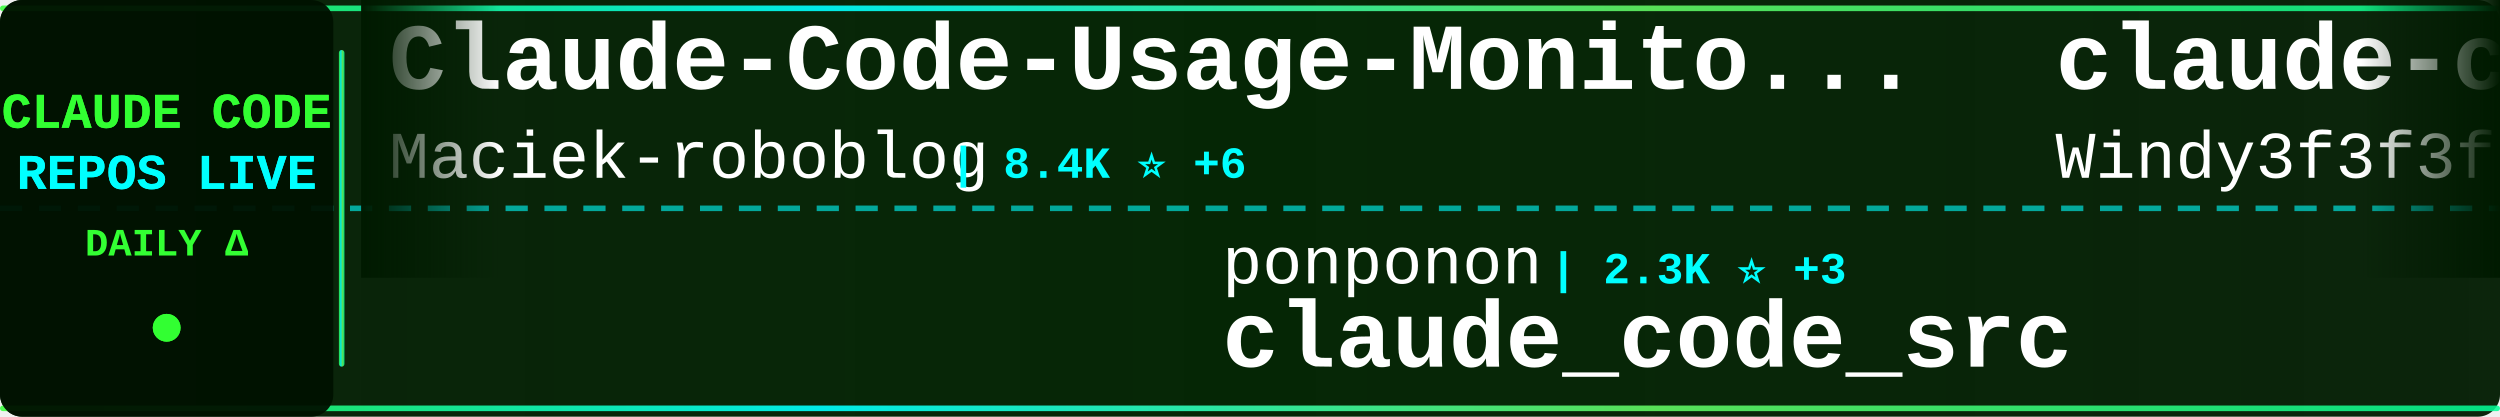
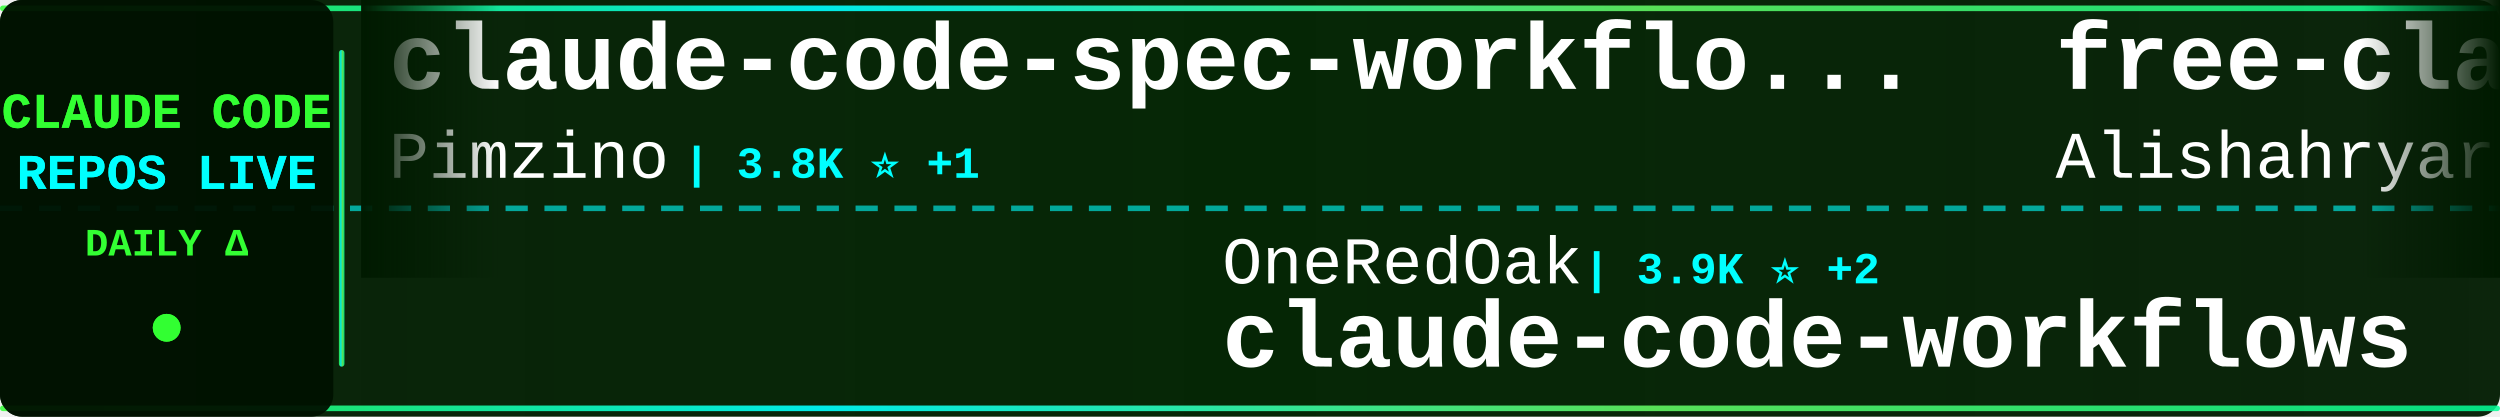
<svg xmlns="http://www.w3.org/2000/svg" width="900" height="150">
  <defs>
    <linearGradient id="tickerBg" x1="0%" y1="0%" x2="100%" y2="0%">
      <stop offset="0%" style="stop-color:#001a00;stop-opacity:0.95" />
      <stop offset="50%" style="stop-color:#002200;stop-opacity:0.98" />
      <stop offset="100%" style="stop-color:#001a00;stop-opacity:0.95" />
    </linearGradient>
    <linearGradient id="borderGrad" x1="0%" y1="0%" x2="100%" y2="0%">
      <stop offset="0%" style="stop-color:#33ff33;stop-opacity:0.85">
        <animate attributeName="stop-opacity" values="0.85;1;0.85" dur="2s" repeatCount="indefinite" />
      </stop>
      <stop offset="33%" style="stop-color:#00ffff;stop-opacity:0.9">
        <animate attributeName="stop-opacity" values="0.9;1;0.9" dur="2.2s" repeatCount="indefinite" />
      </stop>
      <stop offset="66%" style="stop-color:#66ff66;stop-opacity:0.85">
        <animate attributeName="stop-opacity" values="0.85;1;0.85" dur="1.8s" repeatCount="indefinite" />
      </stop>
      <stop offset="100%" style="stop-color:#00ff99;stop-opacity:0.85">
        <animate attributeName="stop-opacity" values="0.85;1;0.85" dur="2s" repeatCount="indefinite" />
      </stop>
    </linearGradient>
    <filter id="textGlow">
      <feGaussianBlur stdDeviation="0.1" result="coloredBlur" />
      <feMerge>
        <feMergeNode in="coloredBlur" />
        <feMergeNode in="SourceGraphic" />
      </feMerge>
    </filter>
    <filter id="metricGlow">
      <feGaussianBlur stdDeviation="0.2" result="coloredBlur" />
      <feMerge>
        <feMergeNode in="coloredBlur" />
        <feMergeNode in="SourceGraphic" />
      </feMerge>
    </filter>
    <linearGradient id="leftFade" x1="0%" y1="0%" x2="100%" y2="0%">
      <stop offset="0%" style="stop-color:#001a00;stop-opacity:1" />
      <stop offset="100%" style="stop-color:#001a00;stop-opacity:0" />
    </linearGradient>
    <linearGradient id="rightFade" x1="0%" y1="0%" x2="100%" y2="0%">
      <stop offset="0%" style="stop-color:#001a00;stop-opacity:0" />
      <stop offset="100%" style="stop-color:#001a00;stop-opacity:1" />
    </linearGradient>
  </defs>
  <rect width="900" height="150" fill="url(#tickerBg)" rx="8" />
  <rect x="0" y="2" width="900" height="2" fill="url(#borderGrad)" rx="1" />
  <rect x="0" y="146" width="900" height="2" fill="url(#borderGrad)" rx="1" />
  <line x1="0" y1="75" x2="900" y2="75" stroke="#00ffff" stroke-width="2" stroke-dasharray="8 6" opacity="0.6" />
  <rect x="0" y="0" width="120" height="150" fill="#001100" opacity="0.95" rx="8" />
  <text x="60" y="46" font-family="'Courier New', monospace" font-size="18" font-weight="bold" fill="#33ff33" text-anchor="middle" filter="url(#textGlow)">
    CLAUDE CODE
  </text>
  <text x="60" y="68" font-family="'Courier New', monospace" font-size="18" font-weight="bold" fill="#00ffff" text-anchor="middle" filter="url(#textGlow)">
    REPOS LIVE
  </text>
  <text x="60" y="92" font-family="'Courier New', monospace" font-size="14" font-weight="bold" fill="#33ff33" text-anchor="middle">
    DAILY Δ
  </text>
  <circle cx="60" cy="118" r="5" fill="#33ff33" filter="url(#metricGlow)">
    <animate attributeName="r" values="4;6;4" dur="1.5s" repeatCount="indefinite" />
    <animate attributeName="opacity" values="0.6;1;0.6" dur="1.5s" repeatCount="indefinite" />
  </circle>
  <rect x="122" y="18" width="2" height="114" fill="url(#borderGrad)" rx="1" />
  <clipPath id="tickerClip">
    <rect x="130" y="0" width="770" height="150" />
  </clipPath>
  <g clip-path="url(#tickerClip)">
    <g id="tickerItems">
      <animateTransform attributeName="transform" attributeType="XML" type="translate" from="0 0" to="-3000 0" dur="54s" repeatCount="indefinite" />
      <g transform="translate(0, 0)">
-         <text x="140" y="32" font-family="'Courier New', monospace" font-size="34" font-weight="bold" fill="#ffffff">Claude-Code-Usage-Monito...</text>
-         <text x="140" y="64" font-family="'Courier New', monospace" font-size="24" font-weight="normal" fill="#ffffff" opacity="1.0">Maciek-roboblog</text>
-         <text x="342" y="64" font-family="'Courier New', monospace" font-size="16" font-weight="bold" fill="#00ffff"> | 8.4K ⭐ +6</text>
+         <text x="140" y="32" font-family="'Courier New', monospace" font-size="34" font-weight="bold" fill="#ffffff">claude-code-spec-workflo...</text>
+         <text x="140" y="64" font-family="'Courier New', monospace" font-size="24" font-weight="normal" fill="#ffffff" opacity="1.0">Pimzino</text>
+         <text x="246" y="64" font-family="'Courier New', monospace" font-size="16" font-weight="bold" fill="#00ffff"> | 3.8K ⭐ +1</text>
      </g>
      <g transform="translate(300, 0)">
-         <text x="140" y="102" font-family="'Courier New', monospace" font-size="24" font-weight="normal" fill="#ffffff" opacity="1.0">ponponon</text>
-         <text x="258" y="102" font-family="'Courier New', monospace" font-size="16" font-weight="bold" fill="#00ffff"> | 2.3K ⭐ +3</text>
-         <text x="140" y="132" font-family="'Courier New', monospace" font-size="34" font-weight="bold" fill="#ffffff">claude_code_src</text>
+         <text x="140" y="102" font-family="'Courier New', monospace" font-size="24" font-weight="normal" fill="#ffffff" opacity="1.0">OneRedOak</text>
+         <text x="270" y="102" font-family="'Courier New', monospace" font-size="16" font-weight="bold" fill="#00ffff"> | 3.9K ⭐ +2</text>
+         <text x="140" y="132" font-family="'Courier New', monospace" font-size="34" font-weight="bold" fill="#ffffff">claude-code-workflows</text>
      </g>
      <g transform="translate(600, 0)">
-         <text x="140" y="32" font-family="'Courier New', monospace" font-size="34" font-weight="bold" fill="#ffffff">claude-code-from-scratch</text>
-         <text x="140" y="64" font-family="'Courier New', monospace" font-size="24" font-weight="normal" fill="#ffffff" opacity="1.0">Windy3f3f3f3f</text>
-         <text x="318" y="64" font-family="'Courier New', monospace" font-size="16" font-weight="bold" fill="#00ffff"> | 2.3K ⭐ +13</text>
+         <text x="140" y="32" font-family="'Courier New', monospace" font-size="34" font-weight="bold" fill="#ffffff">free-claude-code</text>
+         <text x="140" y="64" font-family="'Courier New', monospace" font-size="24" font-weight="normal" fill="#ffffff" opacity="1.0">Alishahryar1</text>
+         <text x="306" y="64" font-family="'Courier New', monospace" font-size="16" font-weight="bold" fill="#00ffff"> | 40.3K ⭐ +203</text>
      </g>
      <g transform="translate(900, 0)">
-         <text x="140" y="102" font-family="'Courier New', monospace" font-size="24" font-weight="normal" fill="#ffffff" opacity="1.0">Yeachan-Heo</text>
-         <text x="294" y="102" font-family="'Courier New', monospace" font-size="16" font-weight="bold" fill="#00ffff"> | 37.8K ⭐ +40</text>
-         <text x="140" y="132" font-family="'Courier New', monospace" font-size="34" font-weight="bold" fill="#ffffff">oh-my-claudecode</text>
+         <text x="140" y="102" font-family="'Courier New', monospace" font-size="24" font-weight="normal" fill="#ffffff" opacity="1.0">Windy3f3f3f3f</text>
+         <text x="318" y="102" font-family="'Courier New', monospace" font-size="16" font-weight="bold" fill="#00ffff"> | 2.3K ⭐ +15</text>
+         <text x="140" y="132" font-family="'Courier New', monospace" font-size="34" font-weight="bold" fill="#ffffff">claude-code-from-scratch</text>
      </g>
      <g transform="translate(1200, 0)">
-         <text x="140" y="32" font-family="'Courier New', monospace" font-size="34" font-weight="bold" fill="#ffffff">ClaudeCode</text>
-         <text x="140" y="64" font-family="'Courier New', monospace" font-size="24" font-weight="normal" fill="#ffffff" opacity="1.0">guanshan</text>
-         <text x="258" y="64" font-family="'Courier New', monospace" font-size="16" font-weight="bold" fill="#00ffff"> | 61 ⭐</text>
+         <text x="140" y="32" font-family="'Courier New', monospace" font-size="34" font-weight="bold" fill="#ffffff">claude-code-security-rev...</text>
+         <text x="140" y="64" font-family="'Courier New', monospace" font-size="24" font-weight="normal" fill="#ffffff" opacity="1.0">anthropics</text>
+         <text x="282" y="64" font-family="'Courier New', monospace" font-size="16" font-weight="bold" fill="#00ffff"> | 5.5K ⭐ +7</text>
      </g>
      <g transform="translate(1500, 0)">
-         <text x="140" y="102" font-family="'Courier New', monospace" font-size="24" font-weight="normal" fill="#ffffff" opacity="1.0">kodu-ai</text>
-         <text x="246" y="102" font-family="'Courier New', monospace" font-size="16" font-weight="bold" fill="#00ffff"> | 5.3K ⭐ +1</text>
-         <text x="140" y="132" font-family="'Courier New', monospace" font-size="34" font-weight="bold" fill="#ffffff">claude-coder</text>
+         <text x="140" y="102" font-family="'Courier New', monospace" font-size="24" font-weight="normal" fill="#ffffff" opacity="1.0">frankbria</text>
+         <text x="270" y="102" font-family="'Courier New', monospace" font-size="16" font-weight="bold" fill="#00ffff"> | 9.5K ⭐ +1</text>
+         <text x="140" y="132" font-family="'Courier New', monospace" font-size="34" font-weight="bold" fill="#ffffff">ralph-claude-code</text>
      </g>
      <g transform="translate(1800, 0)">
-         <text x="140" y="32" font-family="'Courier New', monospace" font-size="34" font-weight="bold" fill="#ffffff">claude-code-hooks-master...</text>
-         <text x="140" y="64" font-family="'Courier New', monospace" font-size="24" font-weight="normal" fill="#ffffff" opacity="1.0">disler</text>
-         <text x="234" y="64" font-family="'Courier New', monospace" font-size="16" font-weight="bold" fill="#00ffff"> | 3.8K ⭐ +1</text>
+         <text x="140" y="32" font-family="'Courier New', monospace" font-size="34" font-weight="bold" fill="#ffffff">edmunds-claude-code</text>
+         <text x="140" y="64" font-family="'Courier New', monospace" font-size="24" font-weight="normal" fill="#ffffff" opacity="1.0">edmund-io</text>
+         <text x="270" y="64" font-family="'Courier New', monospace" font-size="16" font-weight="bold" fill="#00ffff"> | 1.5K ⭐</text>
      </g>
      <g transform="translate(2100, 0)">
-         <text x="140" y="102" font-family="'Courier New', monospace" font-size="24" font-weight="normal" fill="#ffffff" opacity="1.0">anthropics</text>
-         <text x="282" y="102" font-family="'Courier New', monospace" font-size="16" font-weight="bold" fill="#00ffff"> | 5.5K ⭐ +7</text>
-         <text x="140" y="132" font-family="'Courier New', monospace" font-size="34" font-weight="bold" fill="#ffffff">claude-code-security-rev...</text>
+         <text x="140" y="102" font-family="'Courier New', monospace" font-size="24" font-weight="normal" fill="#ffffff" opacity="1.0">krusemediallc</text>
+         <text x="318" y="102" font-family="'Courier New', monospace" font-size="16" font-weight="bold" fill="#00ffff"> | 1.0K ⭐ +4</text>
+         <text x="140" y="132" font-family="'Courier New', monospace" font-size="34" font-weight="bold" fill="#ffffff">arcads-claude-code</text>
      </g>
      <g transform="translate(2400, 0)">
+         <text x="140" y="32" font-family="'Courier New', monospace" font-size="34" font-weight="bold" fill="#ffffff">claude-code-showcase</text>
+         <text x="140" y="64" font-family="'Courier New', monospace" font-size="24" font-weight="normal" fill="#ffffff" opacity="1.0">ChrisWiles</text>
+         <text x="282" y="64" font-family="'Courier New', monospace" font-size="16" font-weight="bold" fill="#00ffff"> | 6.0K ⭐ +1</text>
+       </g>
+       <g transform="translate(2700, 0)">
+         <text x="140" y="102" font-family="'Courier New', monospace" font-size="24" font-weight="normal" fill="#ffffff" opacity="1.0">davila7</text>
+         <text x="246" y="102" font-family="'Courier New', monospace" font-size="16" font-weight="bold" fill="#00ffff"> | 29.6K ⭐ +57</text>
+         <text x="140" y="132" font-family="'Courier New', monospace" font-size="34" font-weight="bold" fill="#ffffff">claude-code-templates</text>
+       </g>
+       <g transform="translate(3000, 0)">
+         <text x="140" y="32" font-family="'Courier New', monospace" font-size="34" font-weight="bold" fill="#ffffff">claude-code-spec-workflo...</text>
+         <text x="140" y="64" font-family="'Courier New', monospace" font-size="24" font-weight="normal" fill="#ffffff" opacity="1.0">Pimzino</text>
+         <text x="246" y="64" font-family="'Courier New', monospace" font-size="16" font-weight="bold" fill="#00ffff"> | 3.8K ⭐ +1</text>
+       </g>
+       <g transform="translate(3300, 0)">
+         <text x="140" y="102" font-family="'Courier New', monospace" font-size="24" font-weight="normal" fill="#ffffff" opacity="1.0">OneRedOak</text>
+         <text x="270" y="102" font-family="'Courier New', monospace" font-size="16" font-weight="bold" fill="#00ffff"> | 3.9K ⭐ +2</text>
+         <text x="140" y="132" font-family="'Courier New', monospace" font-size="34" font-weight="bold" fill="#ffffff">claude-code-workflows</text>
+       </g>
+       <g transform="translate(3600, 0)">
        <text x="140" y="32" font-family="'Courier New', monospace" font-size="34" font-weight="bold" fill="#ffffff">free-claude-code</text>
        <text x="140" y="64" font-family="'Courier New', monospace" font-size="24" font-weight="normal" fill="#ffffff" opacity="1.0">Alishahryar1</text>
-         <text x="306" y="64" font-family="'Courier New', monospace" font-size="16" font-weight="bold" fill="#00ffff"> | 40.3K ⭐ +185</text>
-       </g>
-       <g transform="translate(2700, 0)">
-         <text x="140" y="102" font-family="'Courier New', monospace" font-size="24" font-weight="normal" fill="#ffffff" opacity="1.0">1rgs</text>
-         <text x="210" y="102" font-family="'Courier New', monospace" font-size="16" font-weight="bold" fill="#00ffff"> | 3.7K ⭐</text>
-         <text x="140" y="132" font-family="'Courier New', monospace" font-size="34" font-weight="bold" fill="#ffffff">claude-code-proxy</text>
-       </g>
-       <g transform="translate(3000, 0)">
-         <text x="140" y="32" font-family="'Courier New', monospace" font-size="34" font-weight="bold" fill="#ffffff">Claude-Code-Usage-Monito...</text>
-         <text x="140" y="64" font-family="'Courier New', monospace" font-size="24" font-weight="normal" fill="#ffffff" opacity="1.0">Maciek-roboblog</text>
-         <text x="342" y="64" font-family="'Courier New', monospace" font-size="16" font-weight="bold" fill="#00ffff"> | 8.4K ⭐ +6</text>
-       </g>
-       <g transform="translate(3300, 0)">
-         <text x="140" y="102" font-family="'Courier New', monospace" font-size="24" font-weight="normal" fill="#ffffff" opacity="1.0">ponponon</text>
-         <text x="258" y="102" font-family="'Courier New', monospace" font-size="16" font-weight="bold" fill="#00ffff"> | 2.3K ⭐ +3</text>
-         <text x="140" y="132" font-family="'Courier New', monospace" font-size="34" font-weight="bold" fill="#ffffff">claude_code_src</text>
-       </g>
-       <g transform="translate(3600, 0)">
-         <text x="140" y="32" font-family="'Courier New', monospace" font-size="34" font-weight="bold" fill="#ffffff">claude-code-from-scratch</text>
-         <text x="140" y="64" font-family="'Courier New', monospace" font-size="24" font-weight="normal" fill="#ffffff" opacity="1.0">Windy3f3f3f3f</text>
-         <text x="318" y="64" font-family="'Courier New', monospace" font-size="16" font-weight="bold" fill="#00ffff"> | 2.3K ⭐ +13</text>
+         <text x="306" y="64" font-family="'Courier New', monospace" font-size="16" font-weight="bold" fill="#00ffff"> | 40.3K ⭐ +203</text>
      </g>
      <g transform="translate(3900, 0)">
-         <text x="140" y="102" font-family="'Courier New', monospace" font-size="24" font-weight="normal" fill="#ffffff" opacity="1.0">Yeachan-Heo</text>
-         <text x="294" y="102" font-family="'Courier New', monospace" font-size="16" font-weight="bold" fill="#00ffff"> | 37.8K ⭐ +40</text>
-         <text x="140" y="132" font-family="'Courier New', monospace" font-size="34" font-weight="bold" fill="#ffffff">oh-my-claudecode</text>
+         <text x="140" y="102" font-family="'Courier New', monospace" font-size="24" font-weight="normal" fill="#ffffff" opacity="1.0">Windy3f3f3f3f</text>
+         <text x="318" y="102" font-family="'Courier New', monospace" font-size="16" font-weight="bold" fill="#00ffff"> | 2.3K ⭐ +15</text>
+         <text x="140" y="132" font-family="'Courier New', monospace" font-size="34" font-weight="bold" fill="#ffffff">claude-code-from-scratch</text>
      </g>
    </g>
  </g>
  <rect x="130" y="0" width="50" height="100" fill="url(#leftFade)" />
  <rect x="850" y="0" width="50" height="100" fill="url(#rightFade)" />
</svg>
